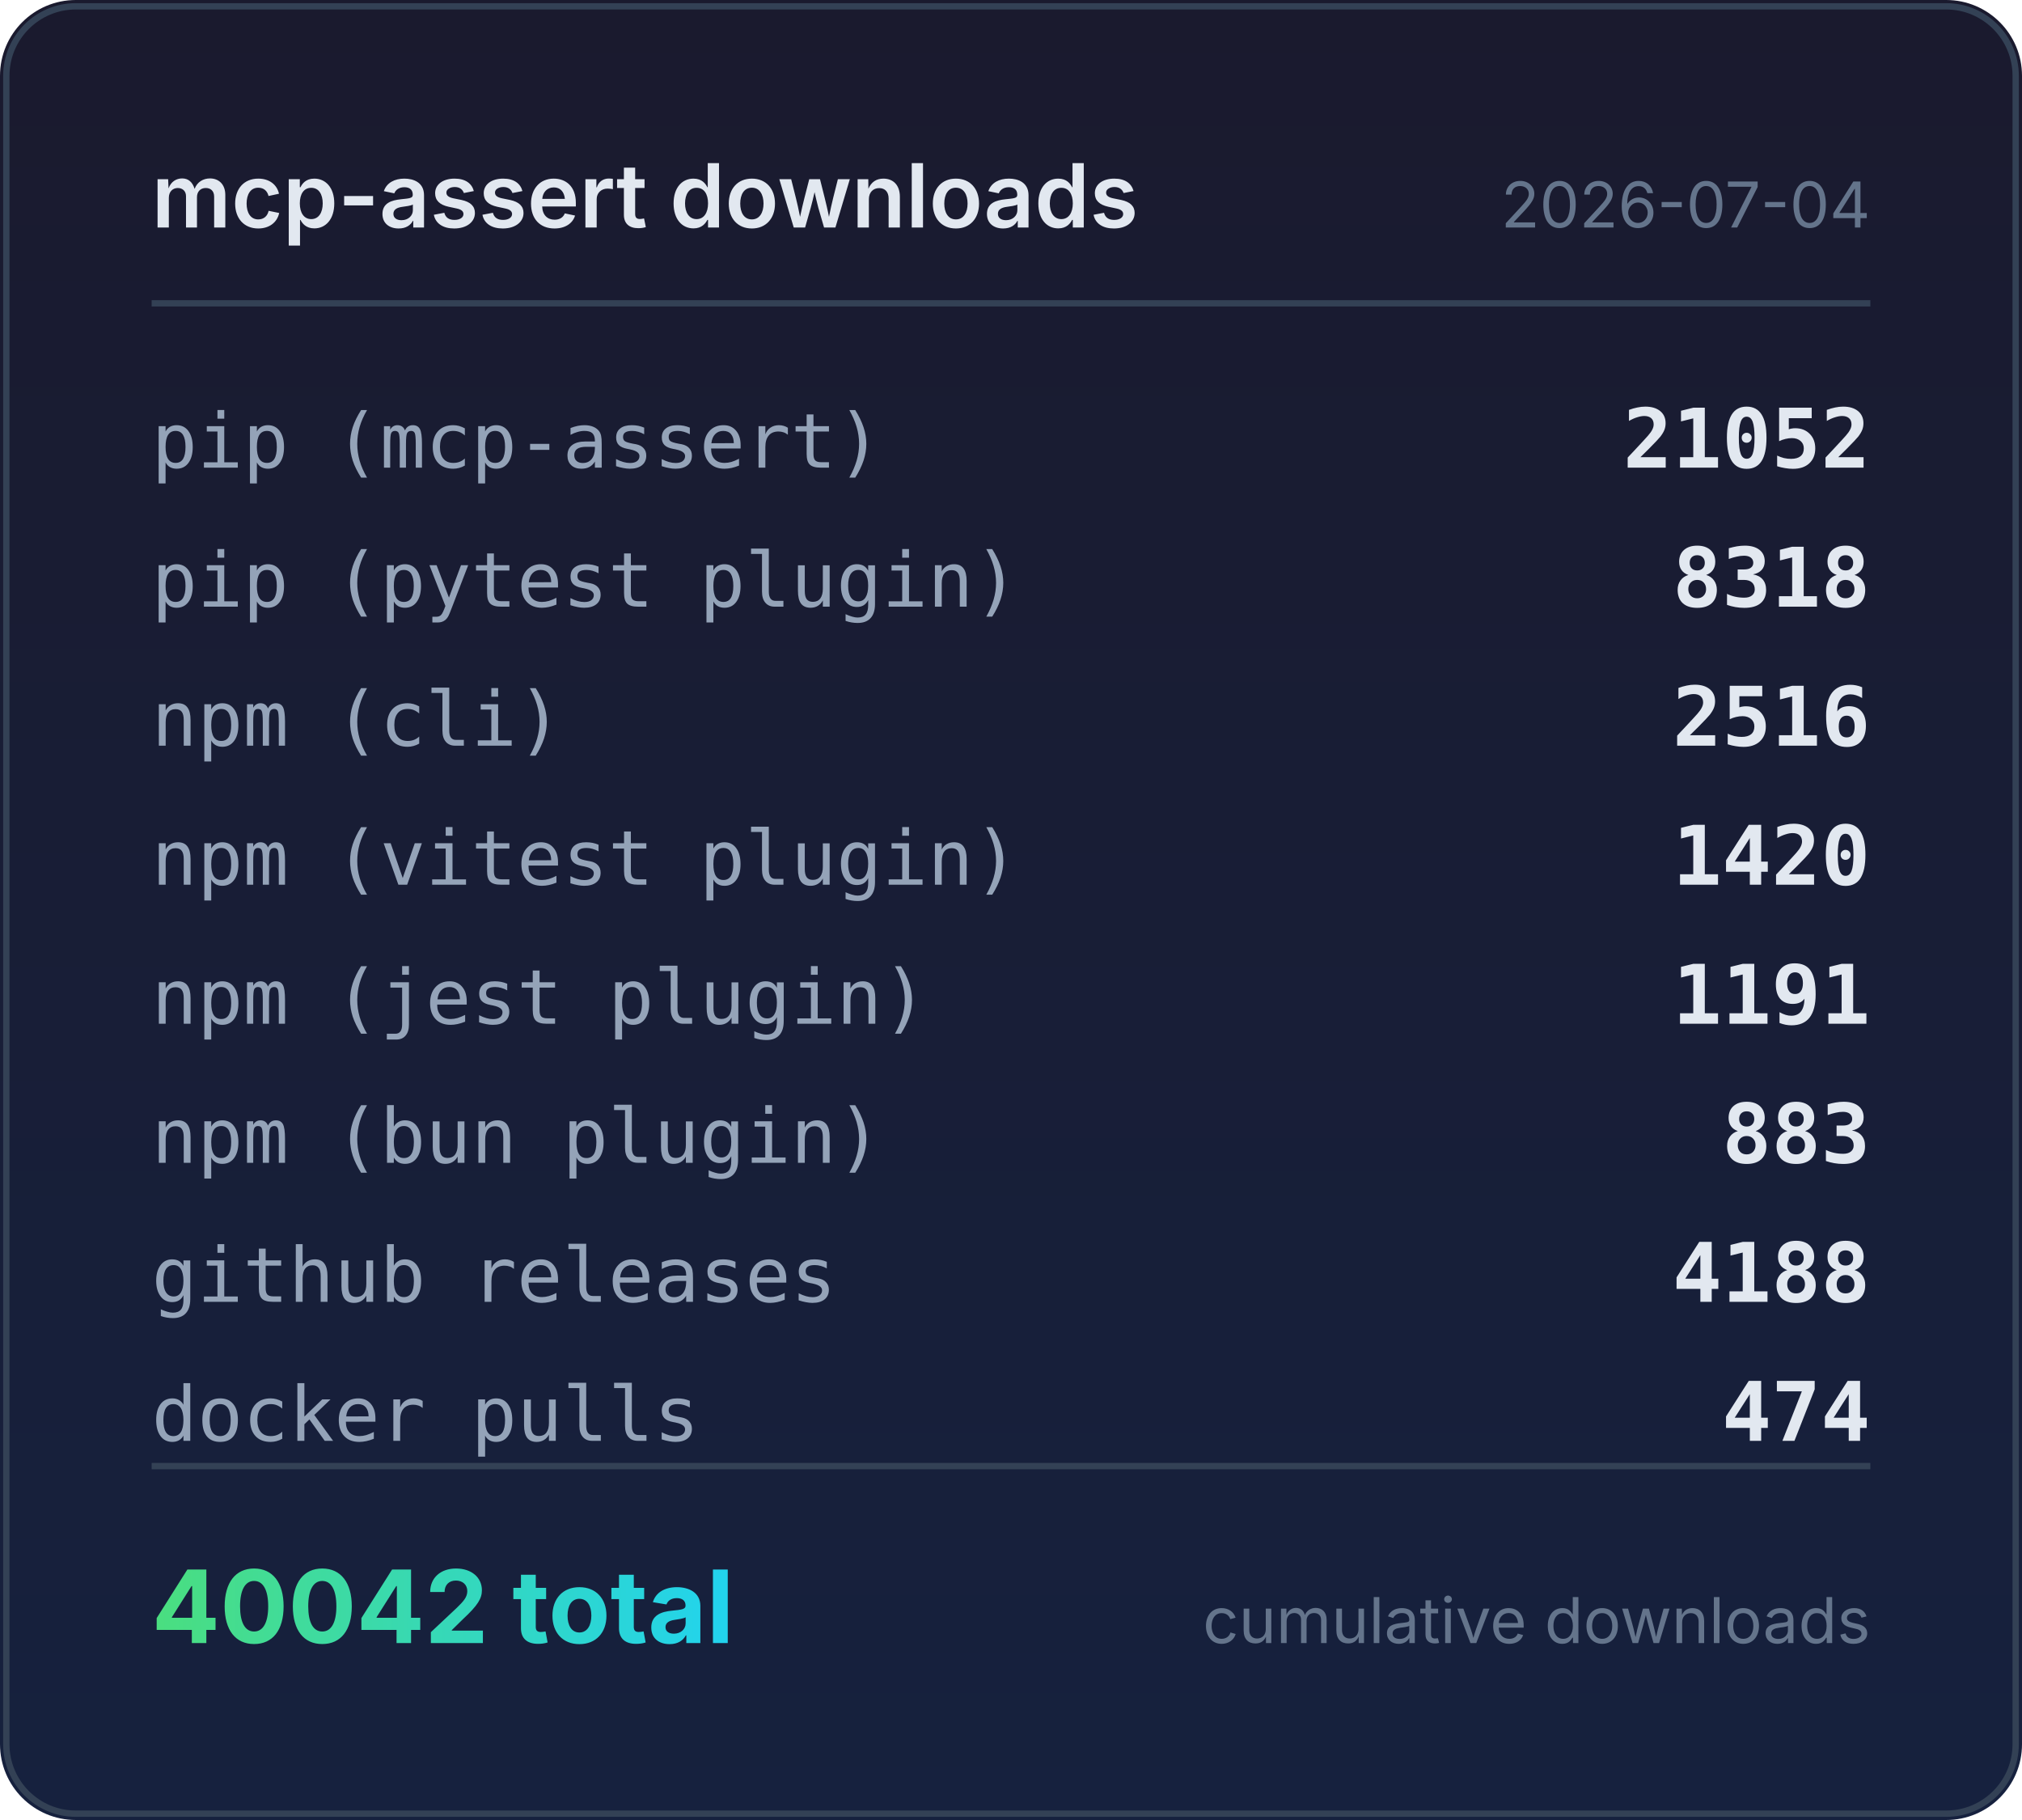
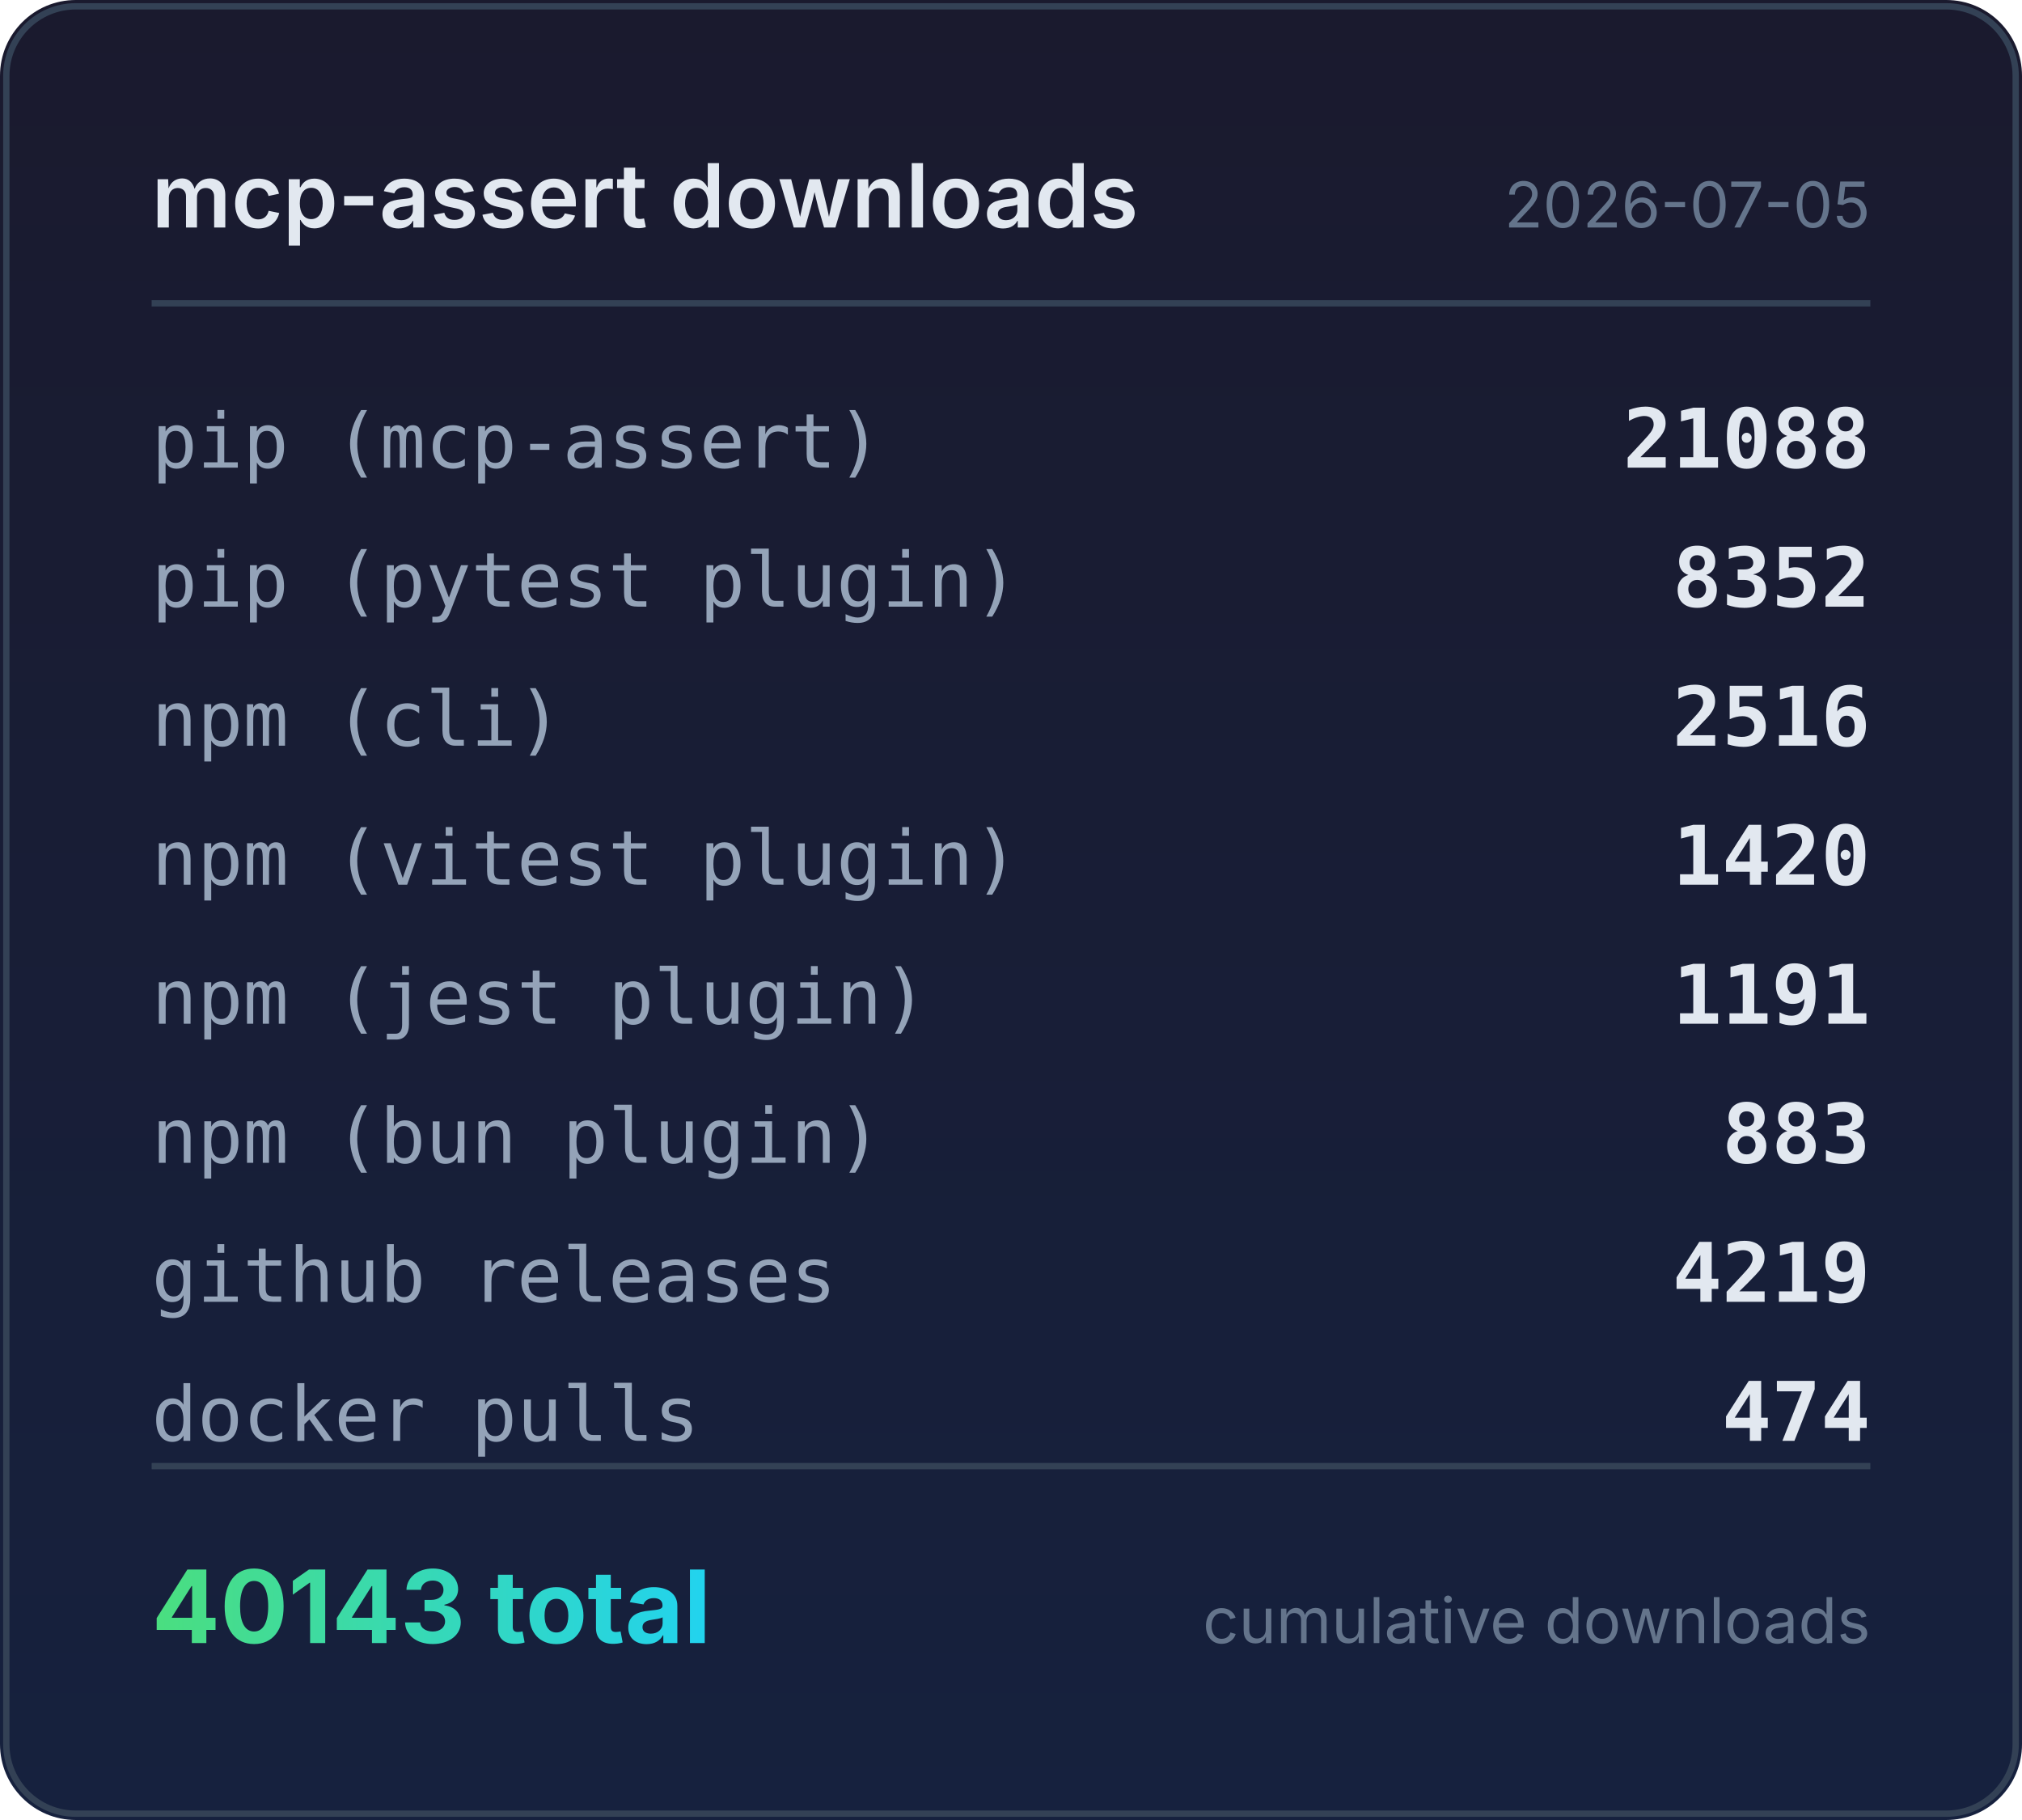
<svg xmlns="http://www.w3.org/2000/svg" width="320" height="288" viewBox="0 0 320 288">
  <defs>
    <linearGradient id="bg" x1="0" y1="0" x2="0" y2="1">
      <stop offset="0%" stop-color="#1a1a2e" />
      <stop offset="100%" stop-color="#16213e" />
    </linearGradient>
    <linearGradient id="accent" x1="0" y1="0" x2="1" y2="0">
      <stop offset="0%" stop-color="#4ade80" />
      <stop offset="100%" stop-color="#22d3ee" />
    </linearGradient>
  </defs>
  <rect width="320" height="288" rx="12" fill="url(#bg)" />
  <rect x="1" y="1" width="318" height="286" rx="11" fill="none" stroke="#334155" stroke-width="1" />
  <text x="24" y="36" fill="#e2e8f0" font-family="system-ui,-apple-system,sans-serif" font-size="14" font-weight="600">mcp-assert downloads</text>
-   <text x="296" y="36" fill="#64748b" font-family="system-ui,-apple-system,sans-serif" font-size="10" text-anchor="end">2026-07-04</text>
+   <text x="296" y="36" fill="#64748b" font-family="system-ui,-apple-system,sans-serif" font-size="10" text-anchor="end">2026-07-05</text>
  <line x1="24" y1="48" x2="296" y2="48" stroke="#334155" stroke-width="1" />
  <text x="24" y="74" fill="#94a3b8" font-family="ui-monospace,monospace" font-size="12">pip (mcp-assert)</text>
-   <text x="296" y="74" fill="#e2e8f0" font-family="ui-monospace,monospace" font-size="13" font-weight="600" text-anchor="end">21052</text>
+   <text x="296" y="74" fill="#e2e8f0" font-family="ui-monospace,monospace" font-size="13" font-weight="600" text-anchor="end">21088</text>
  <text x="24" y="96" fill="#94a3b8" font-family="ui-monospace,monospace" font-size="12">pip (pytest plugin)</text>
-   <text x="296" y="96" fill="#e2e8f0" font-family="ui-monospace,monospace" font-size="13" font-weight="600" text-anchor="end">8318</text>
+   <text x="296" y="96" fill="#e2e8f0" font-family="ui-monospace,monospace" font-size="13" font-weight="600" text-anchor="end">8352</text>
  <text x="24" y="118" fill="#94a3b8" font-family="ui-monospace,monospace" font-size="12">npm (cli)</text>
  <text x="296" y="118" fill="#e2e8f0" font-family="ui-monospace,monospace" font-size="13" font-weight="600" text-anchor="end">2516</text>
  <text x="24" y="140" fill="#94a3b8" font-family="ui-monospace,monospace" font-size="12">npm (vitest plugin)</text>
  <text x="296" y="140" fill="#e2e8f0" font-family="ui-monospace,monospace" font-size="13" font-weight="600" text-anchor="end">1420</text>
  <text x="24" y="162" fill="#94a3b8" font-family="ui-monospace,monospace" font-size="12">npm (jest plugin)</text>
  <text x="296" y="162" fill="#e2e8f0" font-family="ui-monospace,monospace" font-size="13" font-weight="600" text-anchor="end">1191</text>
  <text x="24" y="184" fill="#94a3b8" font-family="ui-monospace,monospace" font-size="12">npm (bun plugin)</text>
  <text x="296" y="184" fill="#e2e8f0" font-family="ui-monospace,monospace" font-size="13" font-weight="600" text-anchor="end">883</text>
  <text x="24" y="206" fill="#94a3b8" font-family="ui-monospace,monospace" font-size="12">github releases</text>
-   <text x="296" y="206" fill="#e2e8f0" font-family="ui-monospace,monospace" font-size="13" font-weight="600" text-anchor="end">4188</text>
+   <text x="296" y="206" fill="#e2e8f0" font-family="ui-monospace,monospace" font-size="13" font-weight="600" text-anchor="end">4219</text>
  <text x="24" y="228" fill="#94a3b8" font-family="ui-monospace,monospace" font-size="12">docker pulls</text>
  <text x="296" y="228" fill="#e2e8f0" font-family="ui-monospace,monospace" font-size="13" font-weight="600" text-anchor="end">474</text>
  <line x1="24" y1="232" x2="296" y2="232" stroke="#334155" stroke-width="1" />
-   <text x="24" y="260" fill="url(#accent)" font-family="system-ui,-apple-system,sans-serif" font-size="16" font-weight="700">40042 total</text>
+   <text x="24" y="260" fill="url(#accent)" font-family="system-ui,-apple-system,sans-serif" font-size="16" font-weight="700">40143 total</text>
  <text x="296" y="260" fill="#64748b" font-family="system-ui,-apple-system,sans-serif" font-size="10" text-anchor="end">cumulative downloads</text>
</svg>
